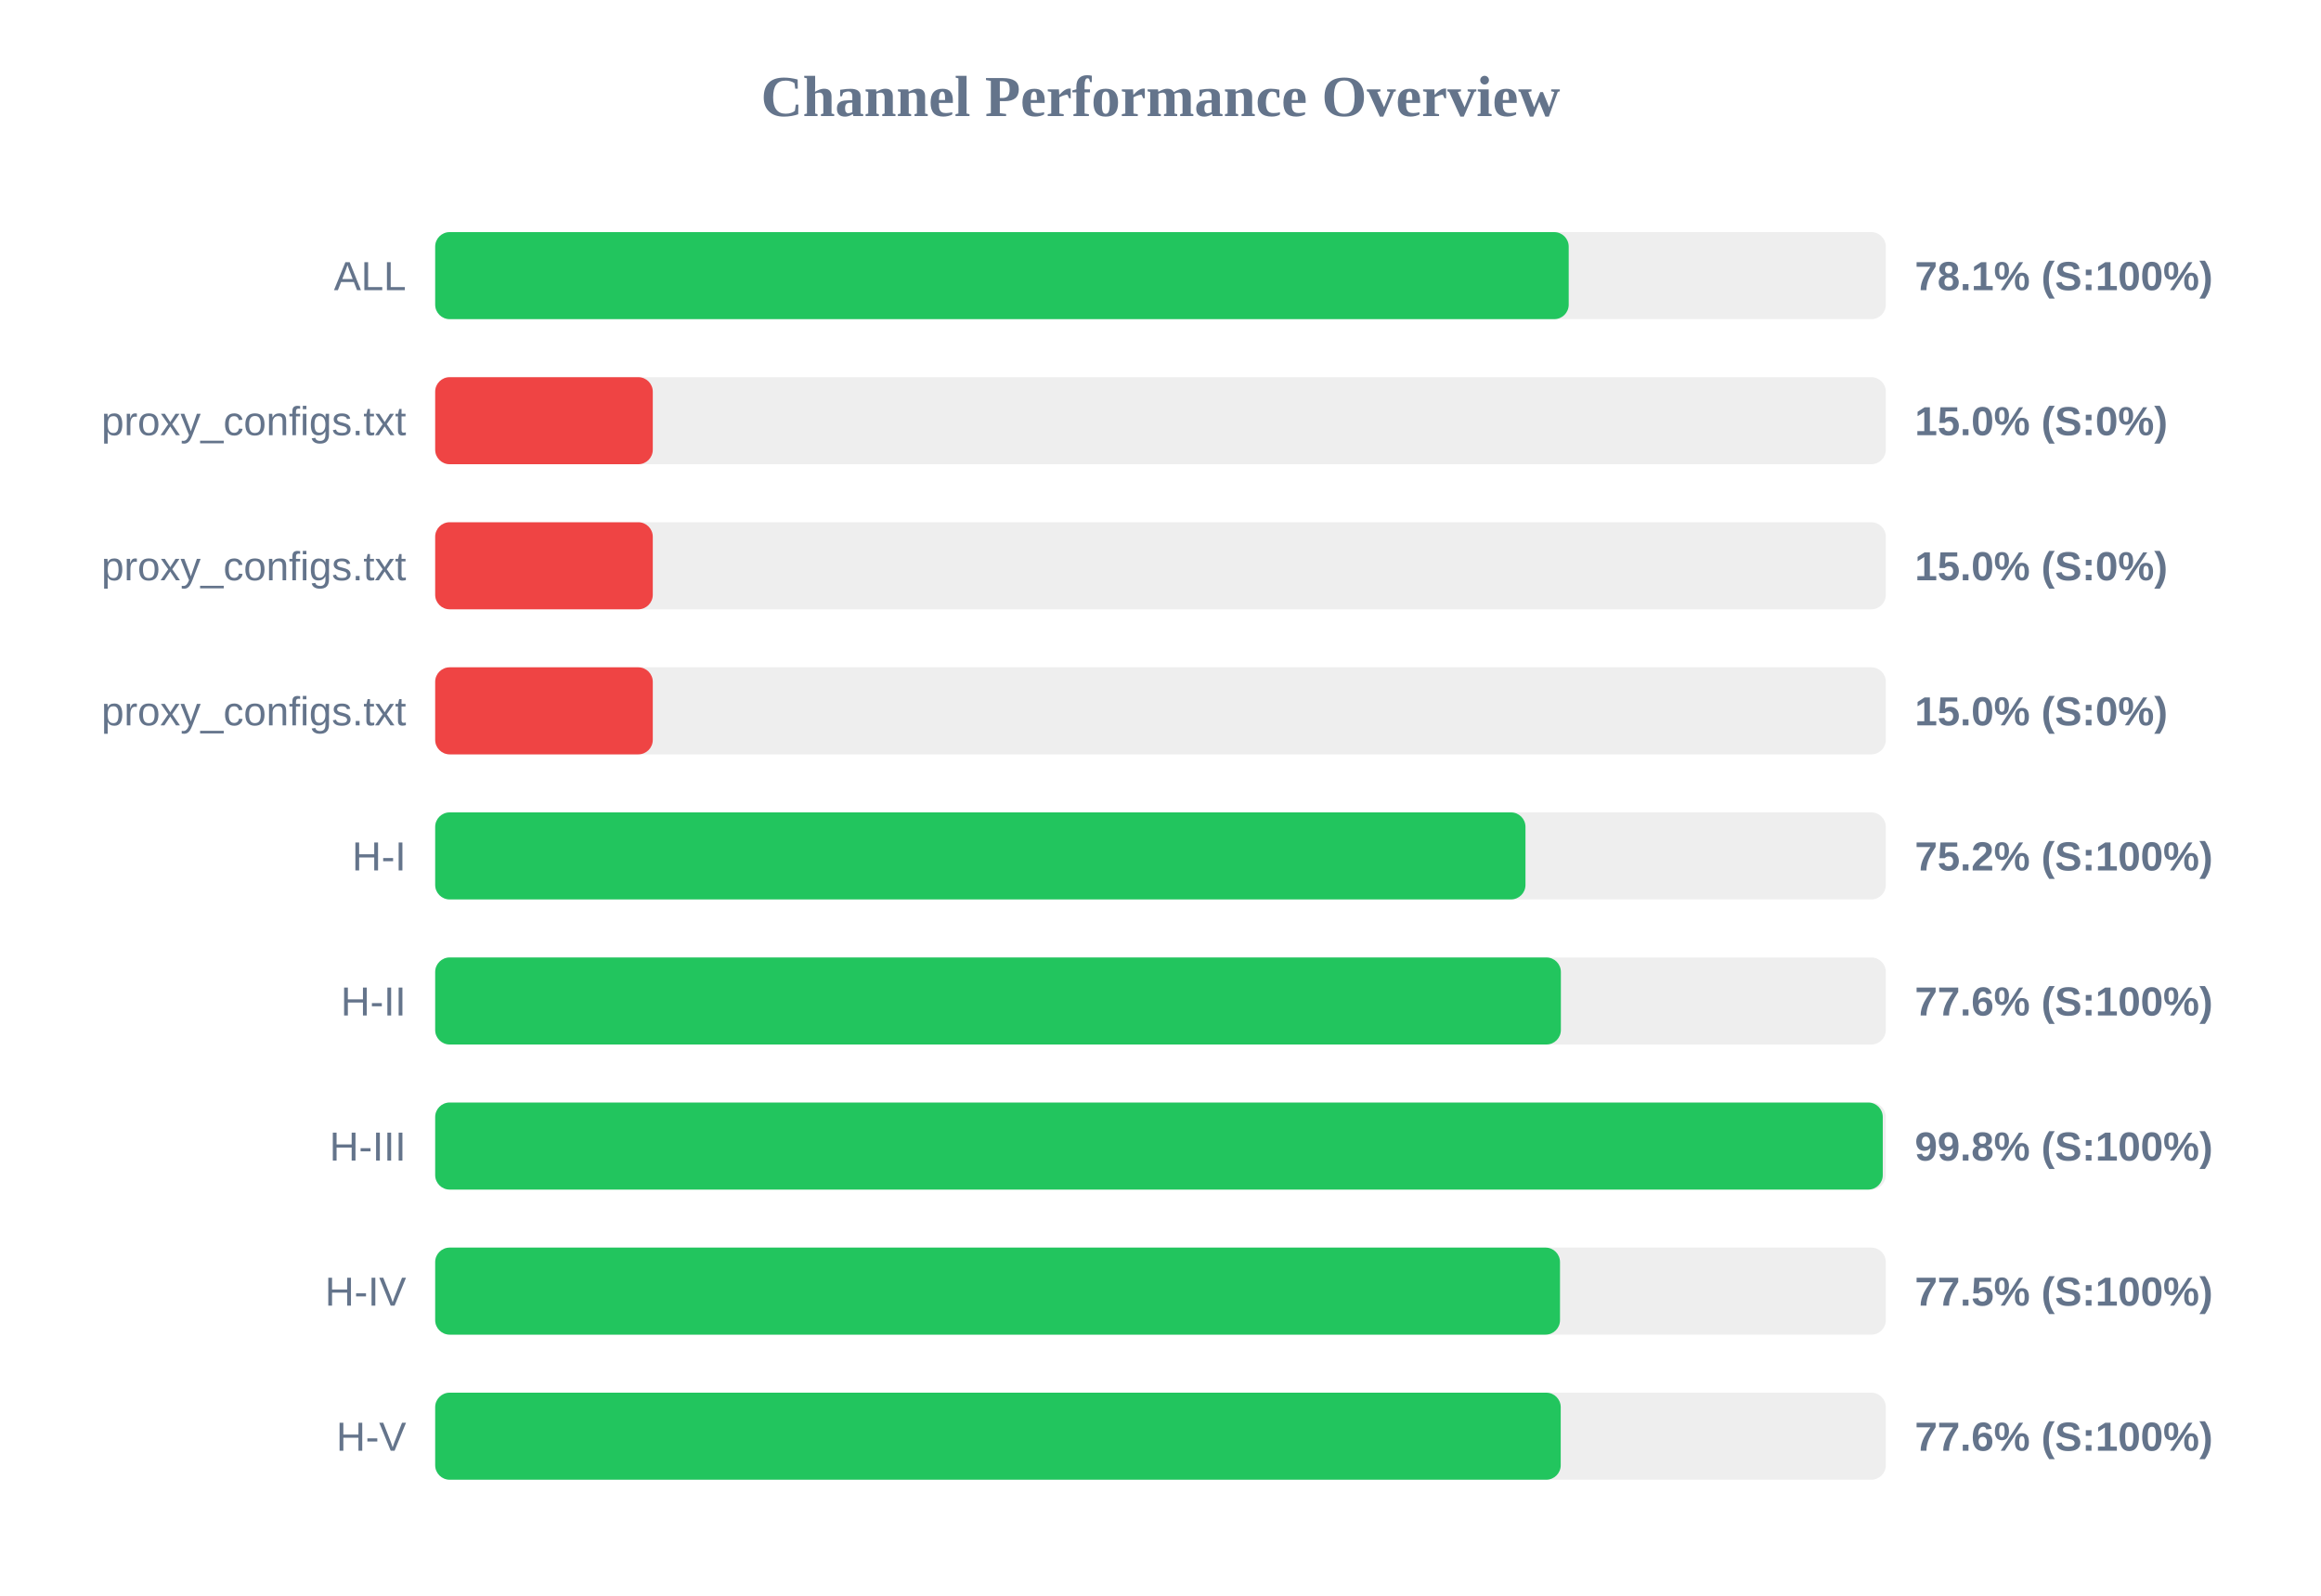
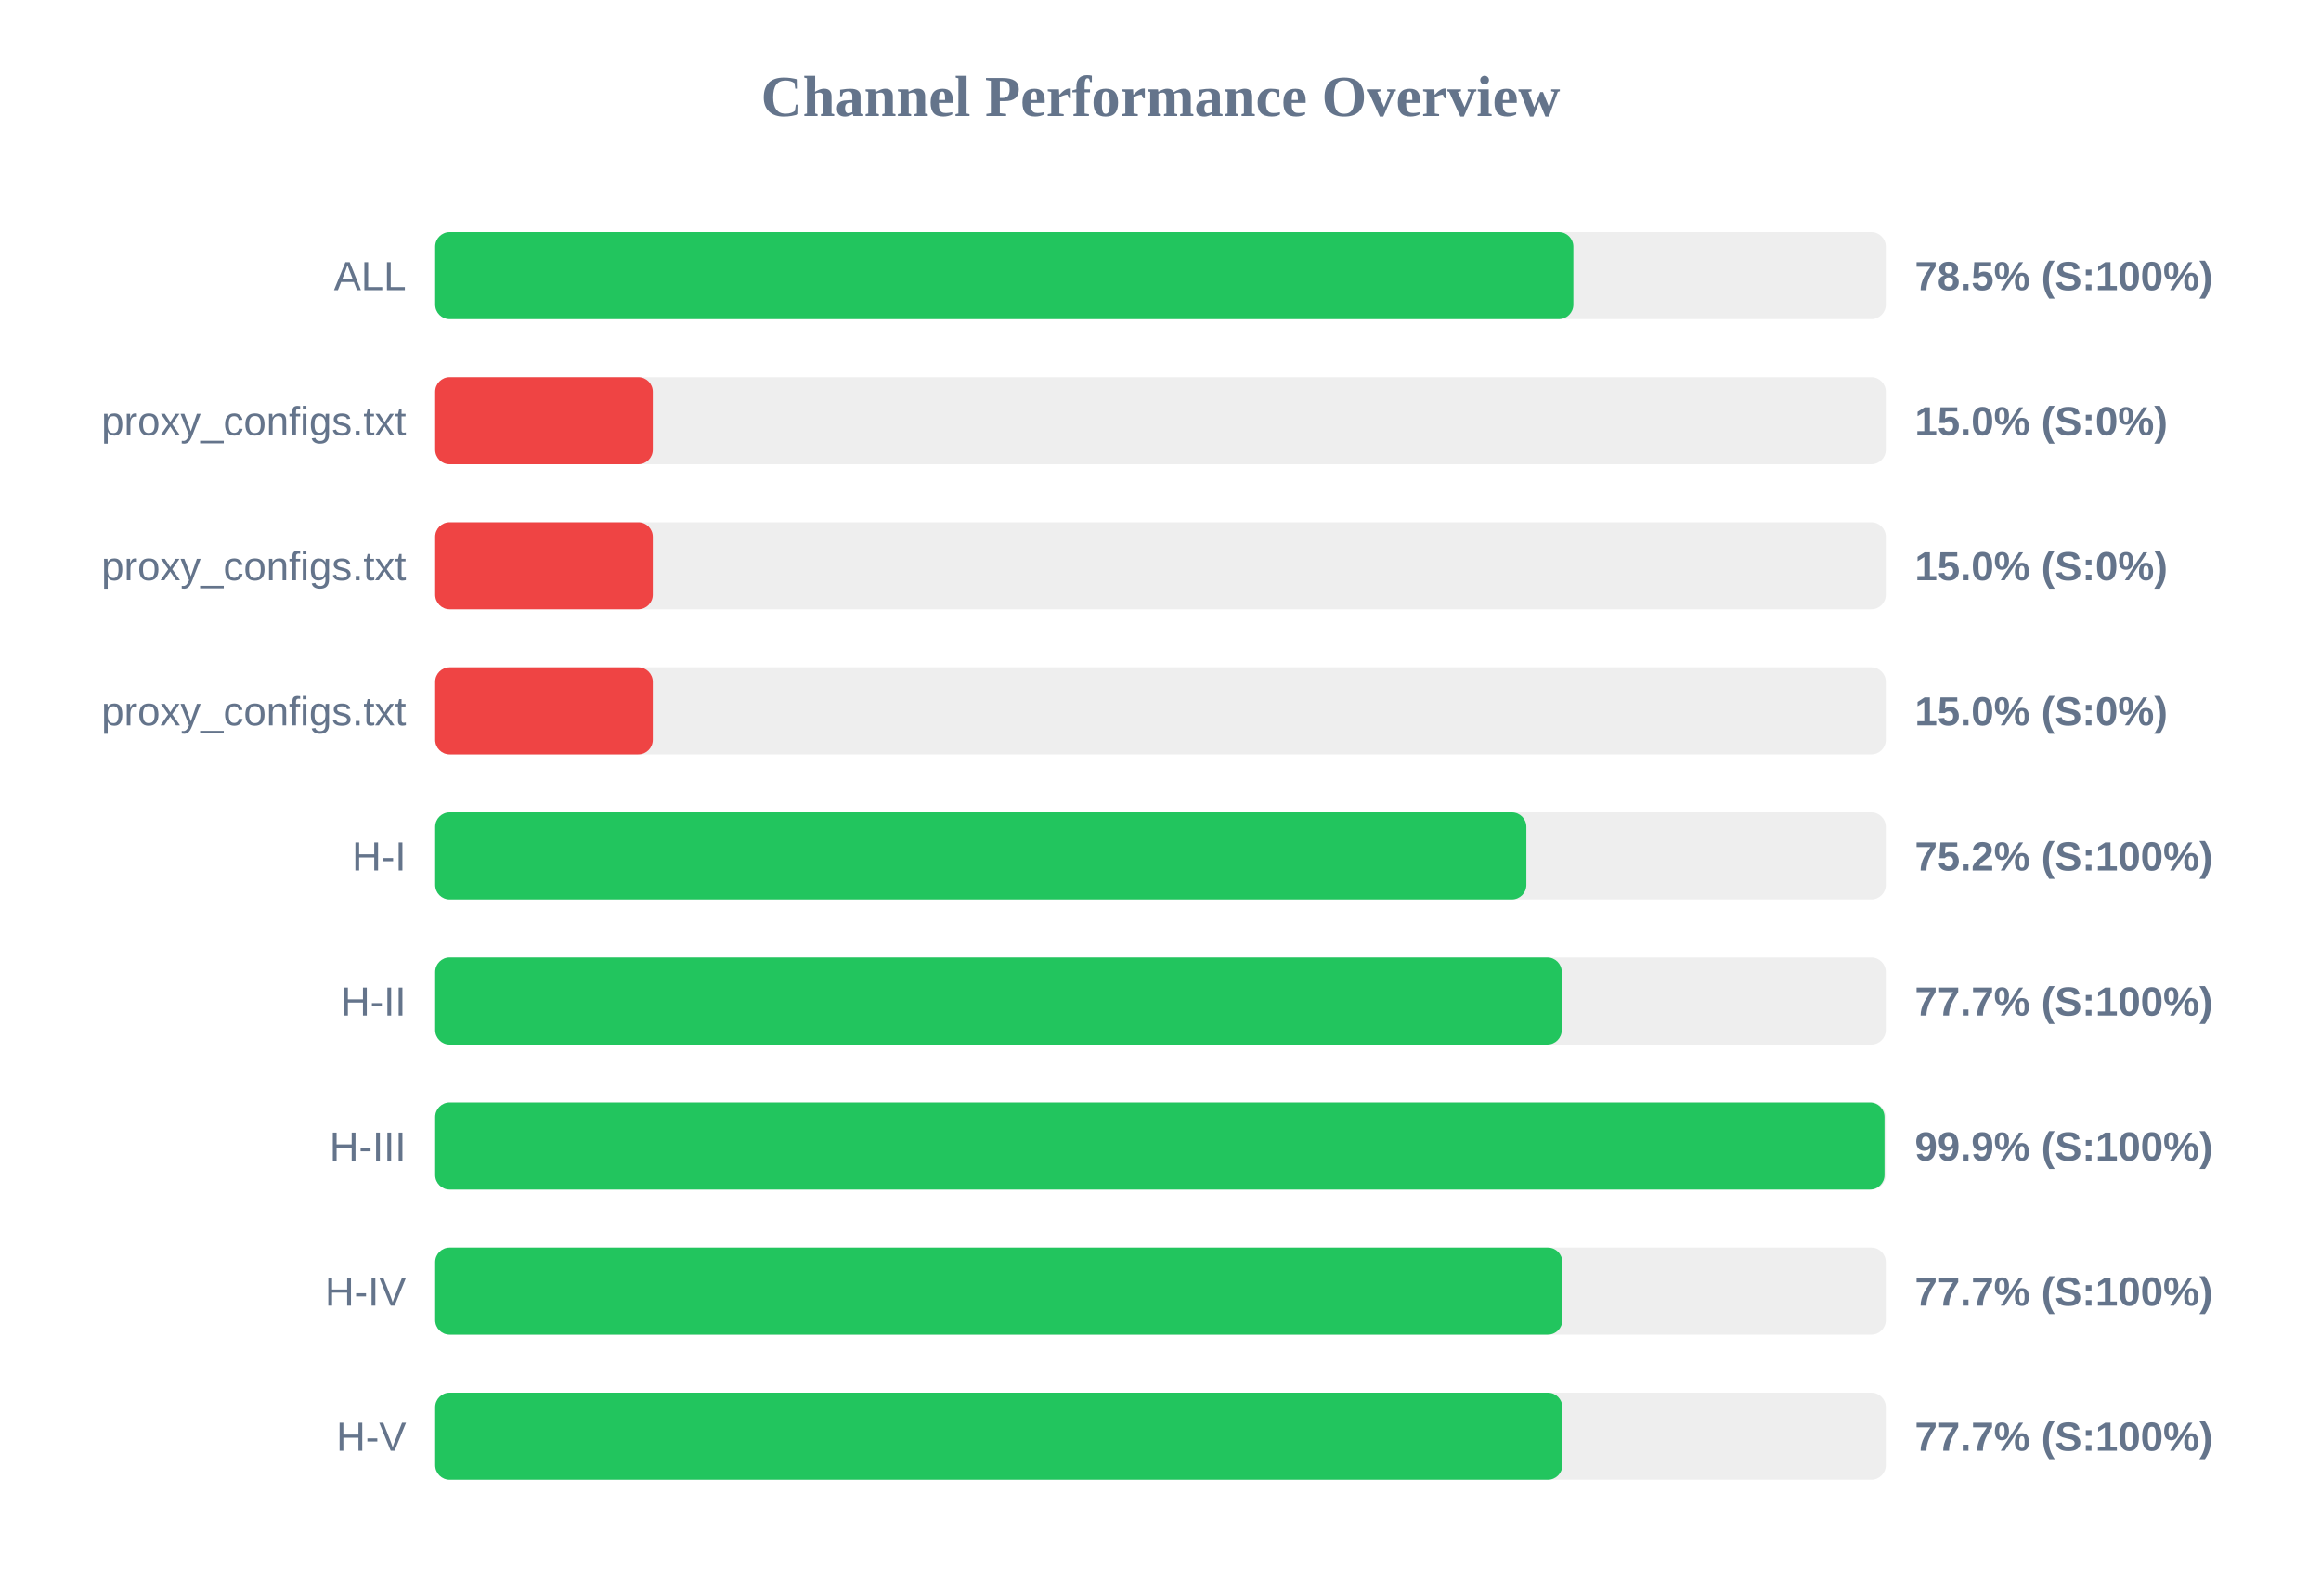
<svg xmlns="http://www.w3.org/2000/svg" width="800" height="550" version="1.1">
  <style>
        .row { font: 14px Arial; fill: #64748b; }
        .score { font: bold 14px Arial; fill: #64748b; }
    </style>
  <text x="400" y="40" text-anchor="middle" font-size="20px" font-weight="bold" fill="#64748b">Channel Performance Overview</text>
  <rect x="150" y="80" width="500" height="30" fill="#eee" rx="5" />
-   <rect x="150" y="80" width="390.7" height="30" fill="#22c55e" rx="5" />
+   <rect x="150" y="80" width="392.3" height="30" fill="#22c55e" rx="5" />
  <text x="140" y="100" text-anchor="end" class="row">ALL</text>
-   <text x="660" y="100" text-anchor="start" class="score">78.1% (S:100%)</text>
+   <text x="660" y="100" text-anchor="start" class="score">78.5% (S:100%)</text>
  <rect x="150" y="130" width="500" height="30" fill="#eee" rx="5" />
  <rect x="150" y="130" width="75.0" height="30" fill="#ef4444" rx="5" />
  <text x="140" y="150" text-anchor="end" class="row">proxy_configs.txt</text>
  <text x="660" y="150" text-anchor="start" class="score">15.0% (S:0%)</text>
  <rect x="150" y="180" width="500" height="30" fill="#eee" rx="5" />
  <rect x="150" y="180" width="75.0" height="30" fill="#ef4444" rx="5" />
  <text x="140" y="200" text-anchor="end" class="row">proxy_configs.txt</text>
  <text x="660" y="200" text-anchor="start" class="score">15.0% (S:0%)</text>
  <rect x="150" y="230" width="500" height="30" fill="#eee" rx="5" />
  <rect x="150" y="230" width="75.0" height="30" fill="#ef4444" rx="5" />
  <text x="140" y="250" text-anchor="end" class="row">proxy_configs.txt</text>
  <text x="660" y="250" text-anchor="start" class="score">15.0% (S:0%)</text>
  <rect x="150" y="280" width="500" height="30" fill="#eee" rx="5" />
-   <rect x="150" y="280" width="375.8" height="30" fill="#22c55e" rx="5" />
+   <rect x="150" y="280" width="376.1" height="30" fill="#22c55e" rx="5" />
  <text x="140" y="300" text-anchor="end" class="row">H-I</text>
  <text x="660" y="300" text-anchor="start" class="score">75.2% (S:100%)</text>
  <rect x="150" y="330" width="500" height="30" fill="#eee" rx="5" />
-   <rect x="150" y="330" width="388.0" height="30" fill="#22c55e" rx="5" />
+   <rect x="150" y="330" width="388.3" height="30" fill="#22c55e" rx="5" />
  <text x="140" y="350" text-anchor="end" class="row">H-II</text>
-   <text x="660" y="350" text-anchor="start" class="score">77.6% (S:100%)</text>
+   <text x="660" y="350" text-anchor="start" class="score">77.7% (S:100%)</text>
  <rect x="150" y="380" width="500" height="30" fill="#eee" rx="5" />
-   <rect x="150" y="380" width="498.95" height="30" fill="#22c55e" rx="5" />
+   <rect x="150" y="380" width="499.55" height="30" fill="#22c55e" rx="5" />
  <text x="140" y="400" text-anchor="end" class="row">H-III</text>
-   <text x="660" y="400" text-anchor="start" class="score">99.8% (S:100%)</text>
+   <text x="660" y="400" text-anchor="start" class="score">99.9% (S:100%)</text>
  <rect x="150" y="430" width="500" height="30" fill="#eee" rx="5" />
-   <rect x="150" y="430" width="387.7" height="30" fill="#22c55e" rx="5" />
+   <rect x="150" y="430" width="388.5" height="30" fill="#22c55e" rx="5" />
  <text x="140" y="450" text-anchor="end" class="row">H-IV</text>
-   <text x="660" y="450" text-anchor="start" class="score">77.5% (S:100%)</text>
+   <text x="660" y="450" text-anchor="start" class="score">77.7% (S:100%)</text>
  <rect x="150" y="480" width="500" height="30" fill="#eee" rx="5" />
-   <rect x="150" y="480" width="387.95" height="30" fill="#22c55e" rx="5" />
+   <rect x="150" y="480" width="388.5" height="30" fill="#22c55e" rx="5" />
  <text x="140" y="500" text-anchor="end" class="row">H-V</text>
-   <text x="660" y="500" text-anchor="start" class="score">77.6% (S:100%)</text>
+   <text x="660" y="500" text-anchor="start" class="score">77.7% (S:100%)</text>
</svg>
